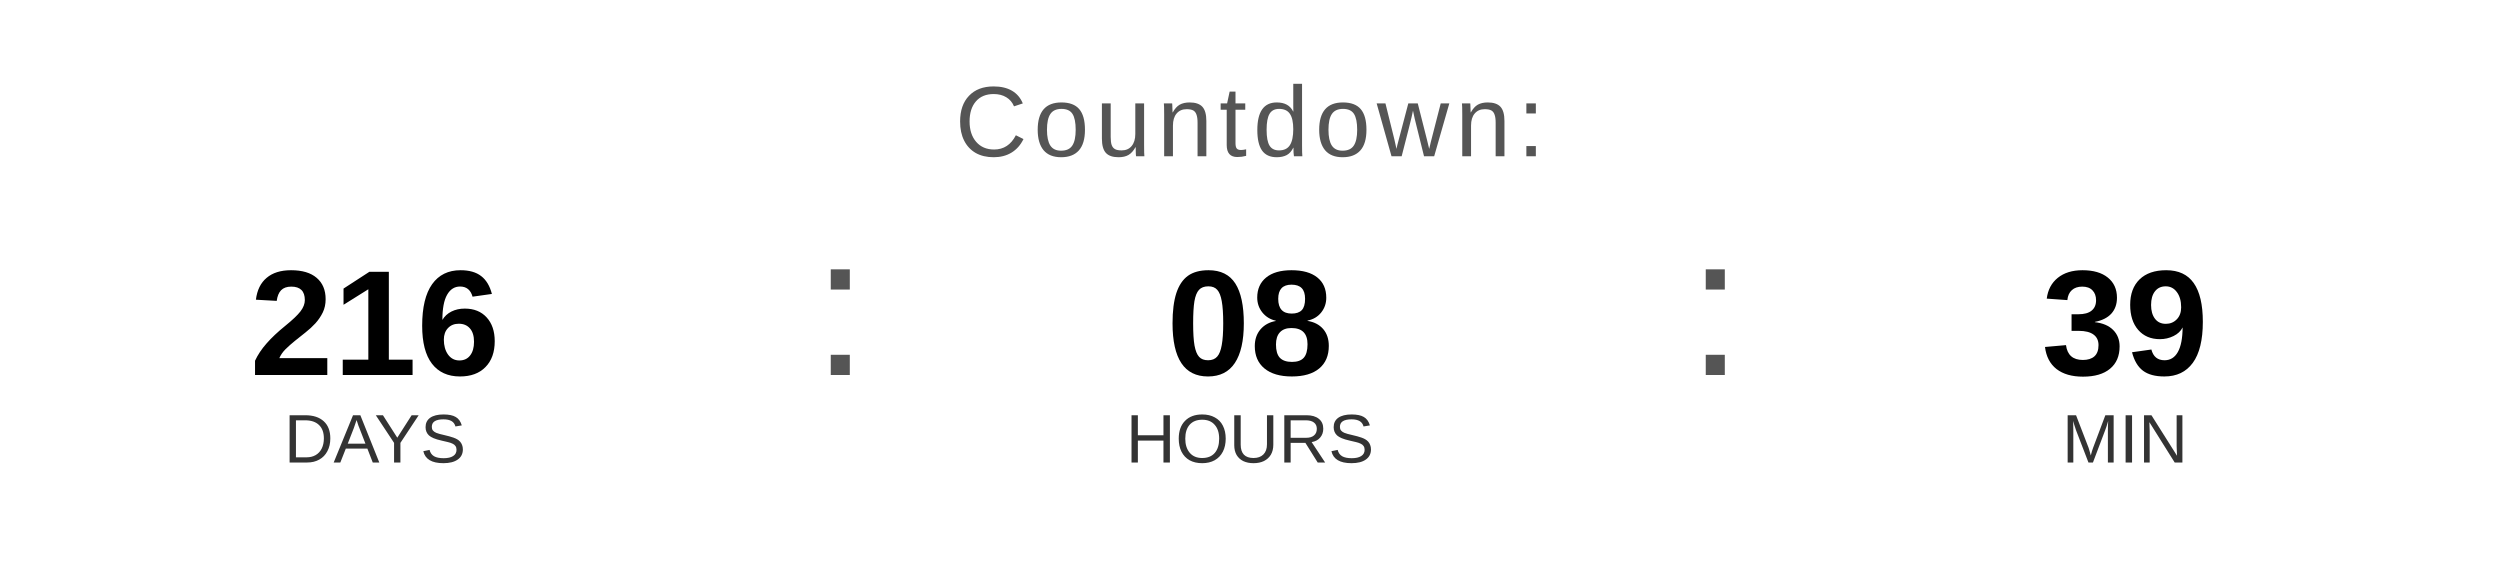
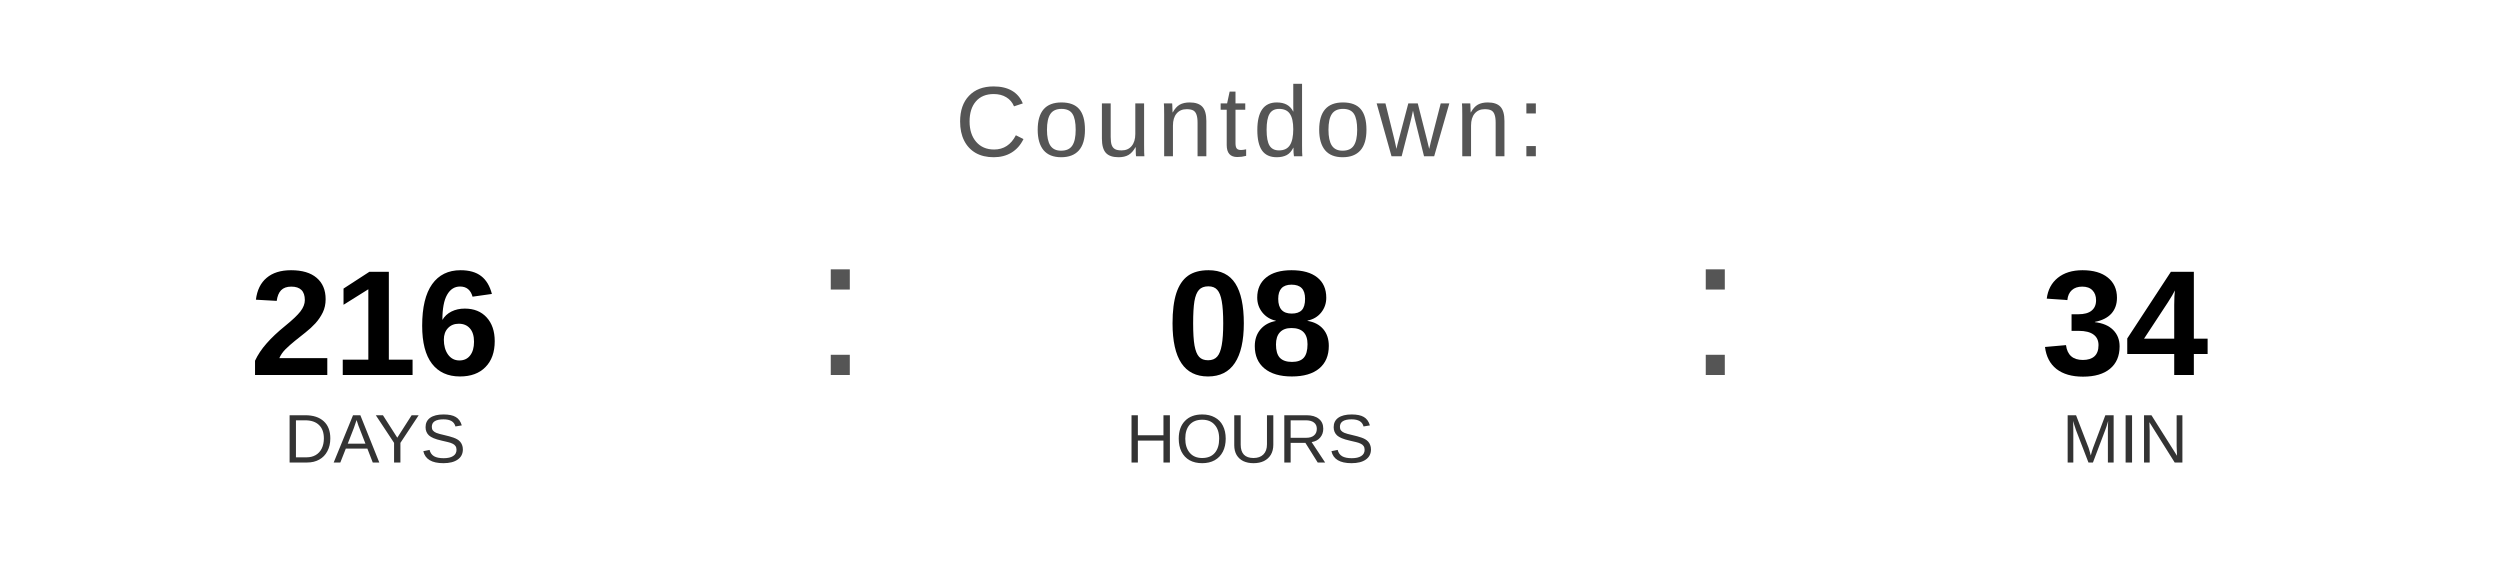
<svg xmlns="http://www.w3.org/2000/svg" width="400" height="90" viewBox="0 0 400 90">
  <text x="200" y="25" font-family="Arial, Helvetica, sans-serif" font-size="16" fill="#555555" text-anchor="middle" letter-spacing="1">
    Countdown:
  </text>
  <text x="60" y="60" font-family="Arial, Helvetica, sans-serif" font-size="24" font-weight="bold" fill="#000000" text-anchor="middle">216</text>
  <text x="60" y="74" font-family="Arial, Helvetica, sans-serif" font-size="11" fill="#333333" text-anchor="middle">DAYS</text>
  <text x="130" y="60" font-family="Arial, sans-serif" font-size="32" fill="#555555">:</text>
  <text x="200" y="60" font-family="Arial, Helvetica, sans-serif" font-size="24" font-weight="bold" fill="#000000" text-anchor="middle">08</text>
  <text x="200" y="74" font-family="Arial, Helvetica, sans-serif" font-size="11" fill="#333333" text-anchor="middle">HOURS</text>
  <text x="270" y="60" font-family="Arial, sans-serif" font-size="32" fill="#555555">:</text>
-   <text x="340" y="60" font-family="Arial, Helvetica, sans-serif" font-size="24" font-weight="bold" fill="#000000" text-anchor="middle">39</text>
+   <text x="340" y="60" font-family="Arial, Helvetica, sans-serif" font-size="24" font-weight="bold" fill="#000000" text-anchor="middle">34</text>
  <text x="340" y="74" font-family="Arial, Helvetica, sans-serif" font-size="11" fill="#333333" text-anchor="middle">MIN</text>
</svg>
